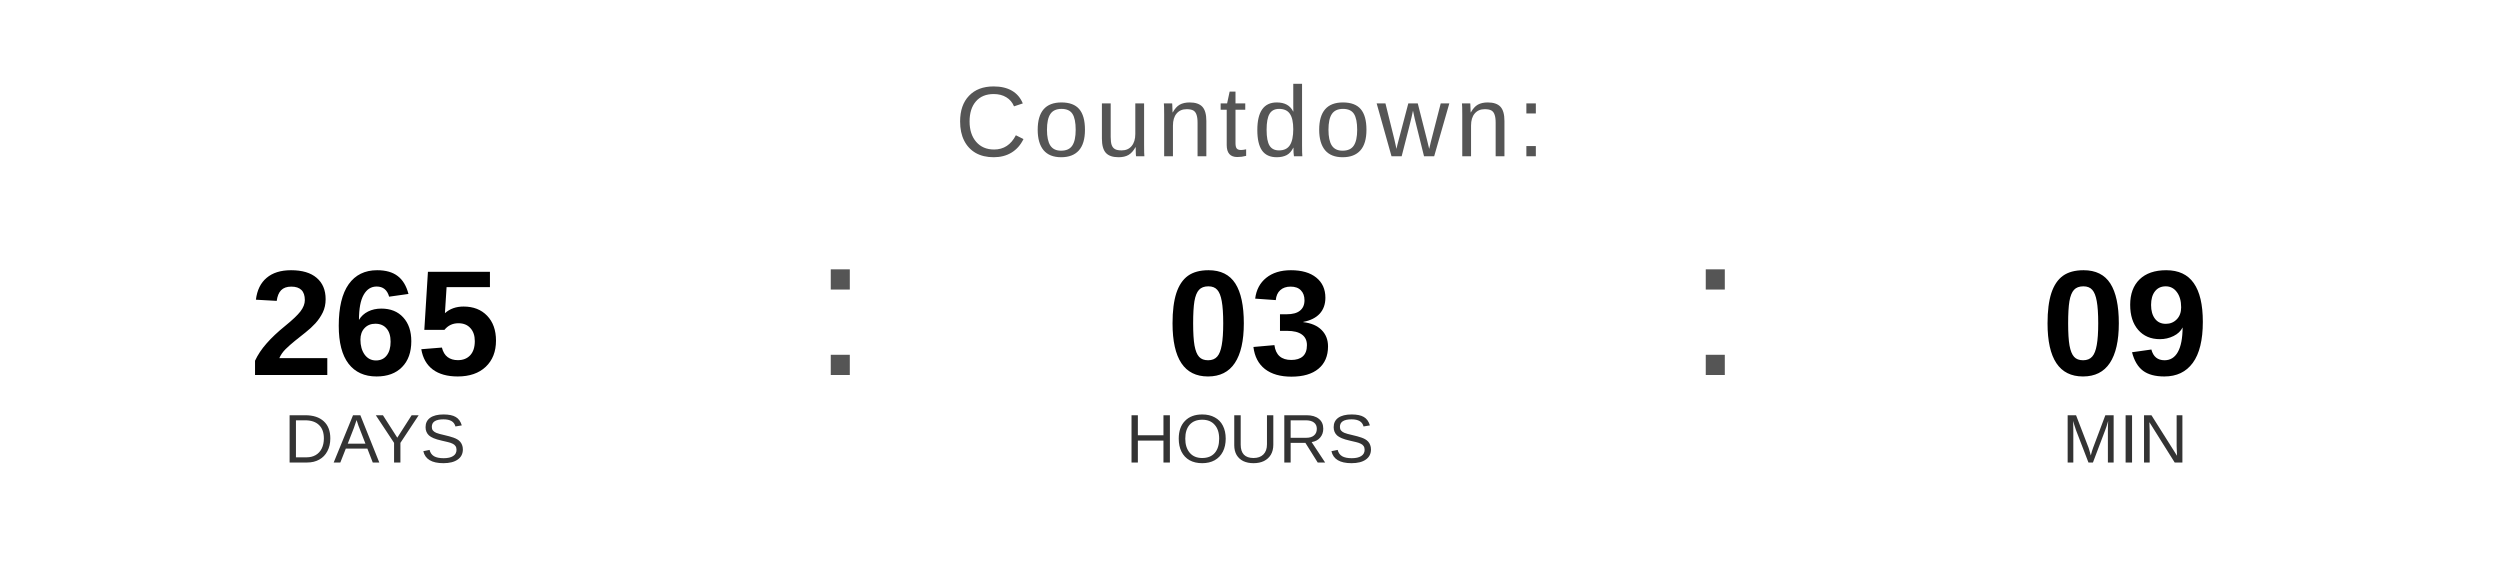
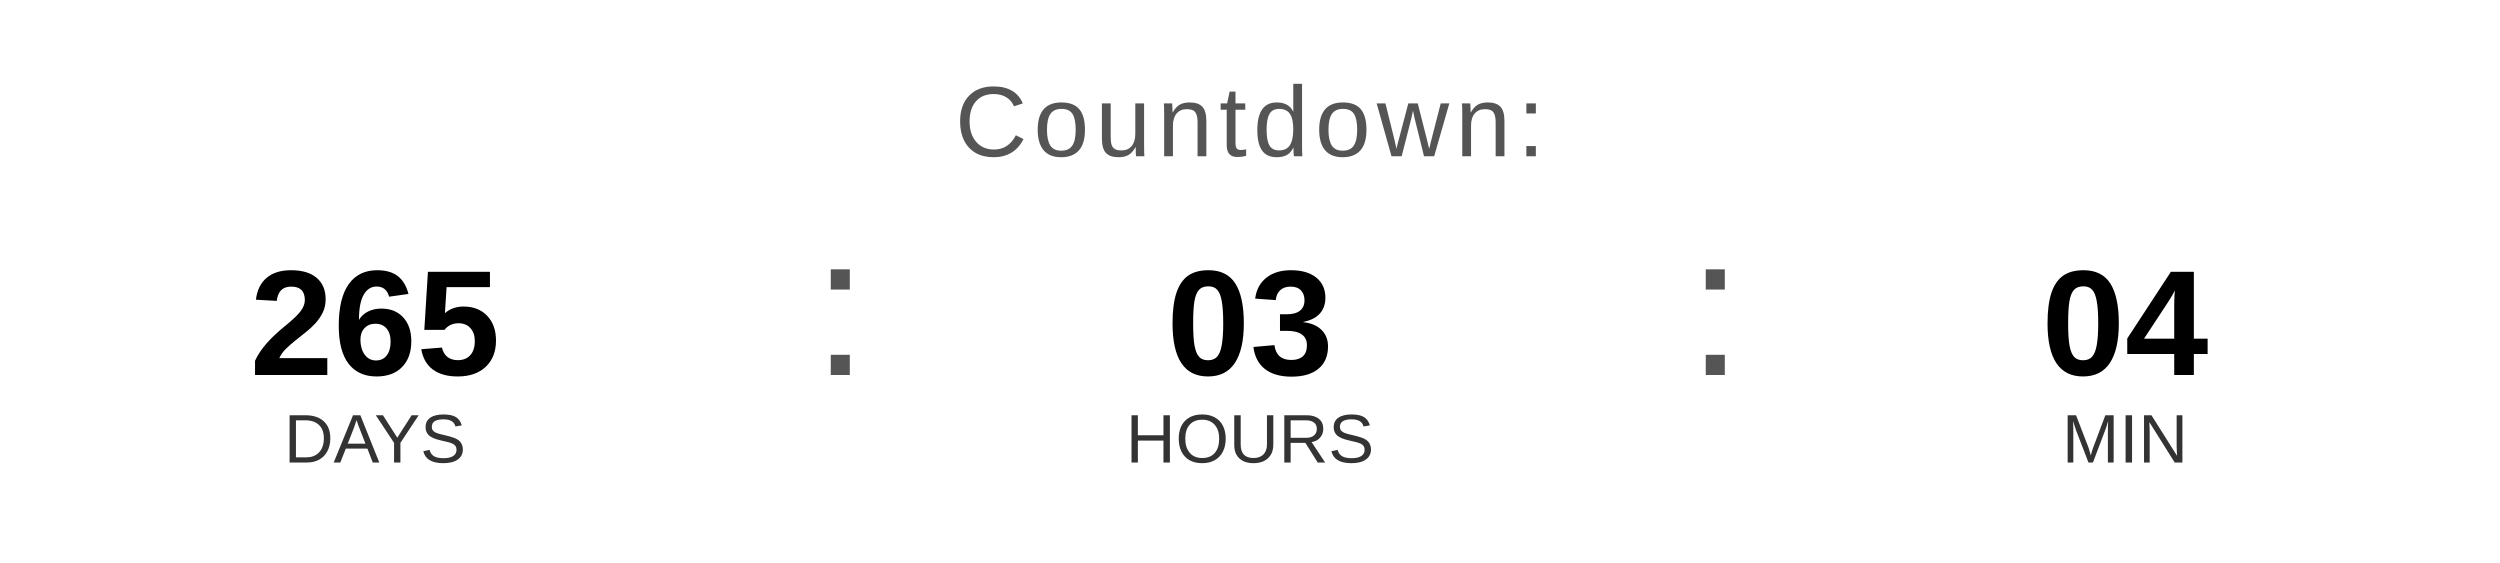
<svg xmlns="http://www.w3.org/2000/svg" width="400" height="90" viewBox="0 0 400 90">
  <text x="200" y="25" font-family="Arial, Helvetica, sans-serif" font-size="16" fill="#555555" text-anchor="middle" letter-spacing="1">
    Countdown:
  </text>
  <text x="60" y="60" font-family="Arial, Helvetica, sans-serif" font-size="24" font-weight="bold" fill="#000000" text-anchor="middle">265</text>
  <text x="60" y="74" font-family="Arial, Helvetica, sans-serif" font-size="11" fill="#333333" text-anchor="middle">DAYS</text>
  <text x="130" y="60" font-family="Arial, sans-serif" font-size="32" fill="#555555">:</text>
  <text x="200" y="60" font-family="Arial, Helvetica, sans-serif" font-size="24" font-weight="bold" fill="#000000" text-anchor="middle">03</text>
  <text x="200" y="74" font-family="Arial, Helvetica, sans-serif" font-size="11" fill="#333333" text-anchor="middle">HOURS</text>
  <text x="270" y="60" font-family="Arial, sans-serif" font-size="32" fill="#555555">:</text>
-   <text x="340" y="60" font-family="Arial, Helvetica, sans-serif" font-size="24" font-weight="bold" fill="#000000" text-anchor="middle">09</text>
+   <text x="340" y="60" font-family="Arial, Helvetica, sans-serif" font-size="24" font-weight="bold" fill="#000000" text-anchor="middle">04</text>
  <text x="340" y="74" font-family="Arial, Helvetica, sans-serif" font-size="11" fill="#333333" text-anchor="middle">MIN</text>
</svg>
